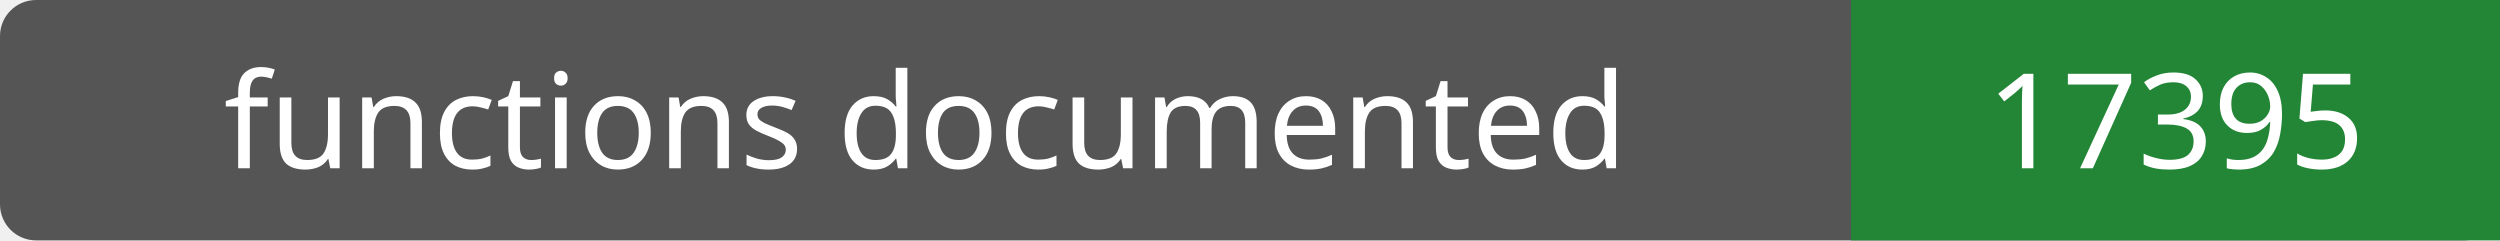
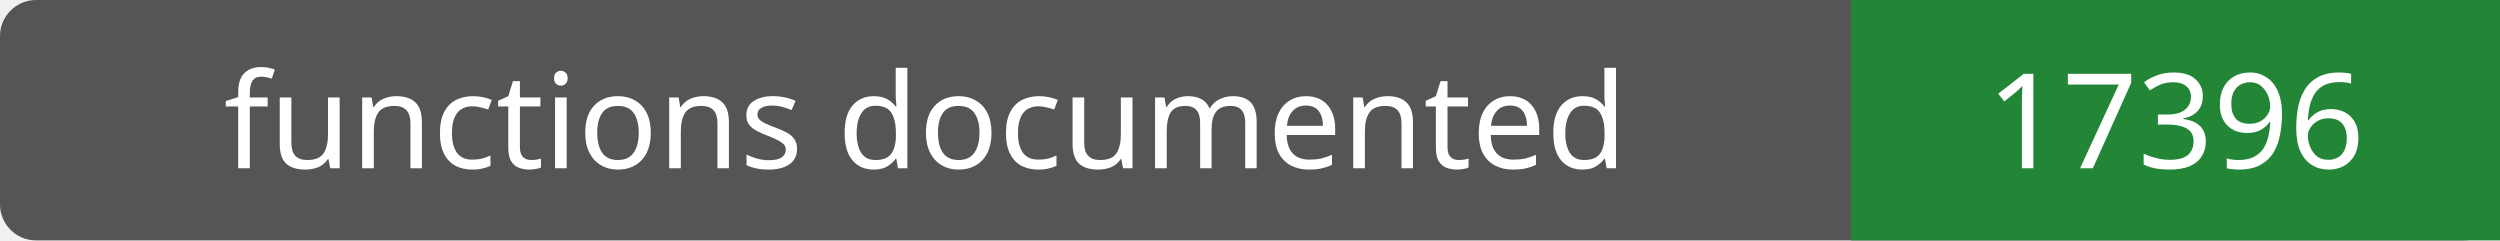
- <svg xmlns="http://www.w3.org/2000/svg" width="208" height="20" role="img" aria-label="functions documented: 17395">
+ <svg xmlns="http://www.w3.org/2000/svg" width="208" height="20" role="img" aria-label="functions documented: 17396">
  <rect width="208" height="20" rx="3" fill="#555" />
  <path fill="#238636" d="M154 0h54v20H154z" />
  <g fill="#fff" text-anchor="middle" font-family="Verdana,sans-serif" font-size="11">
    <text x="77.0" y="14">functions documented</text>
-     <text x="181.0" y="14">17395</text>
+     <text x="181.0" y="14">17396</text>
  </g>
</svg>
